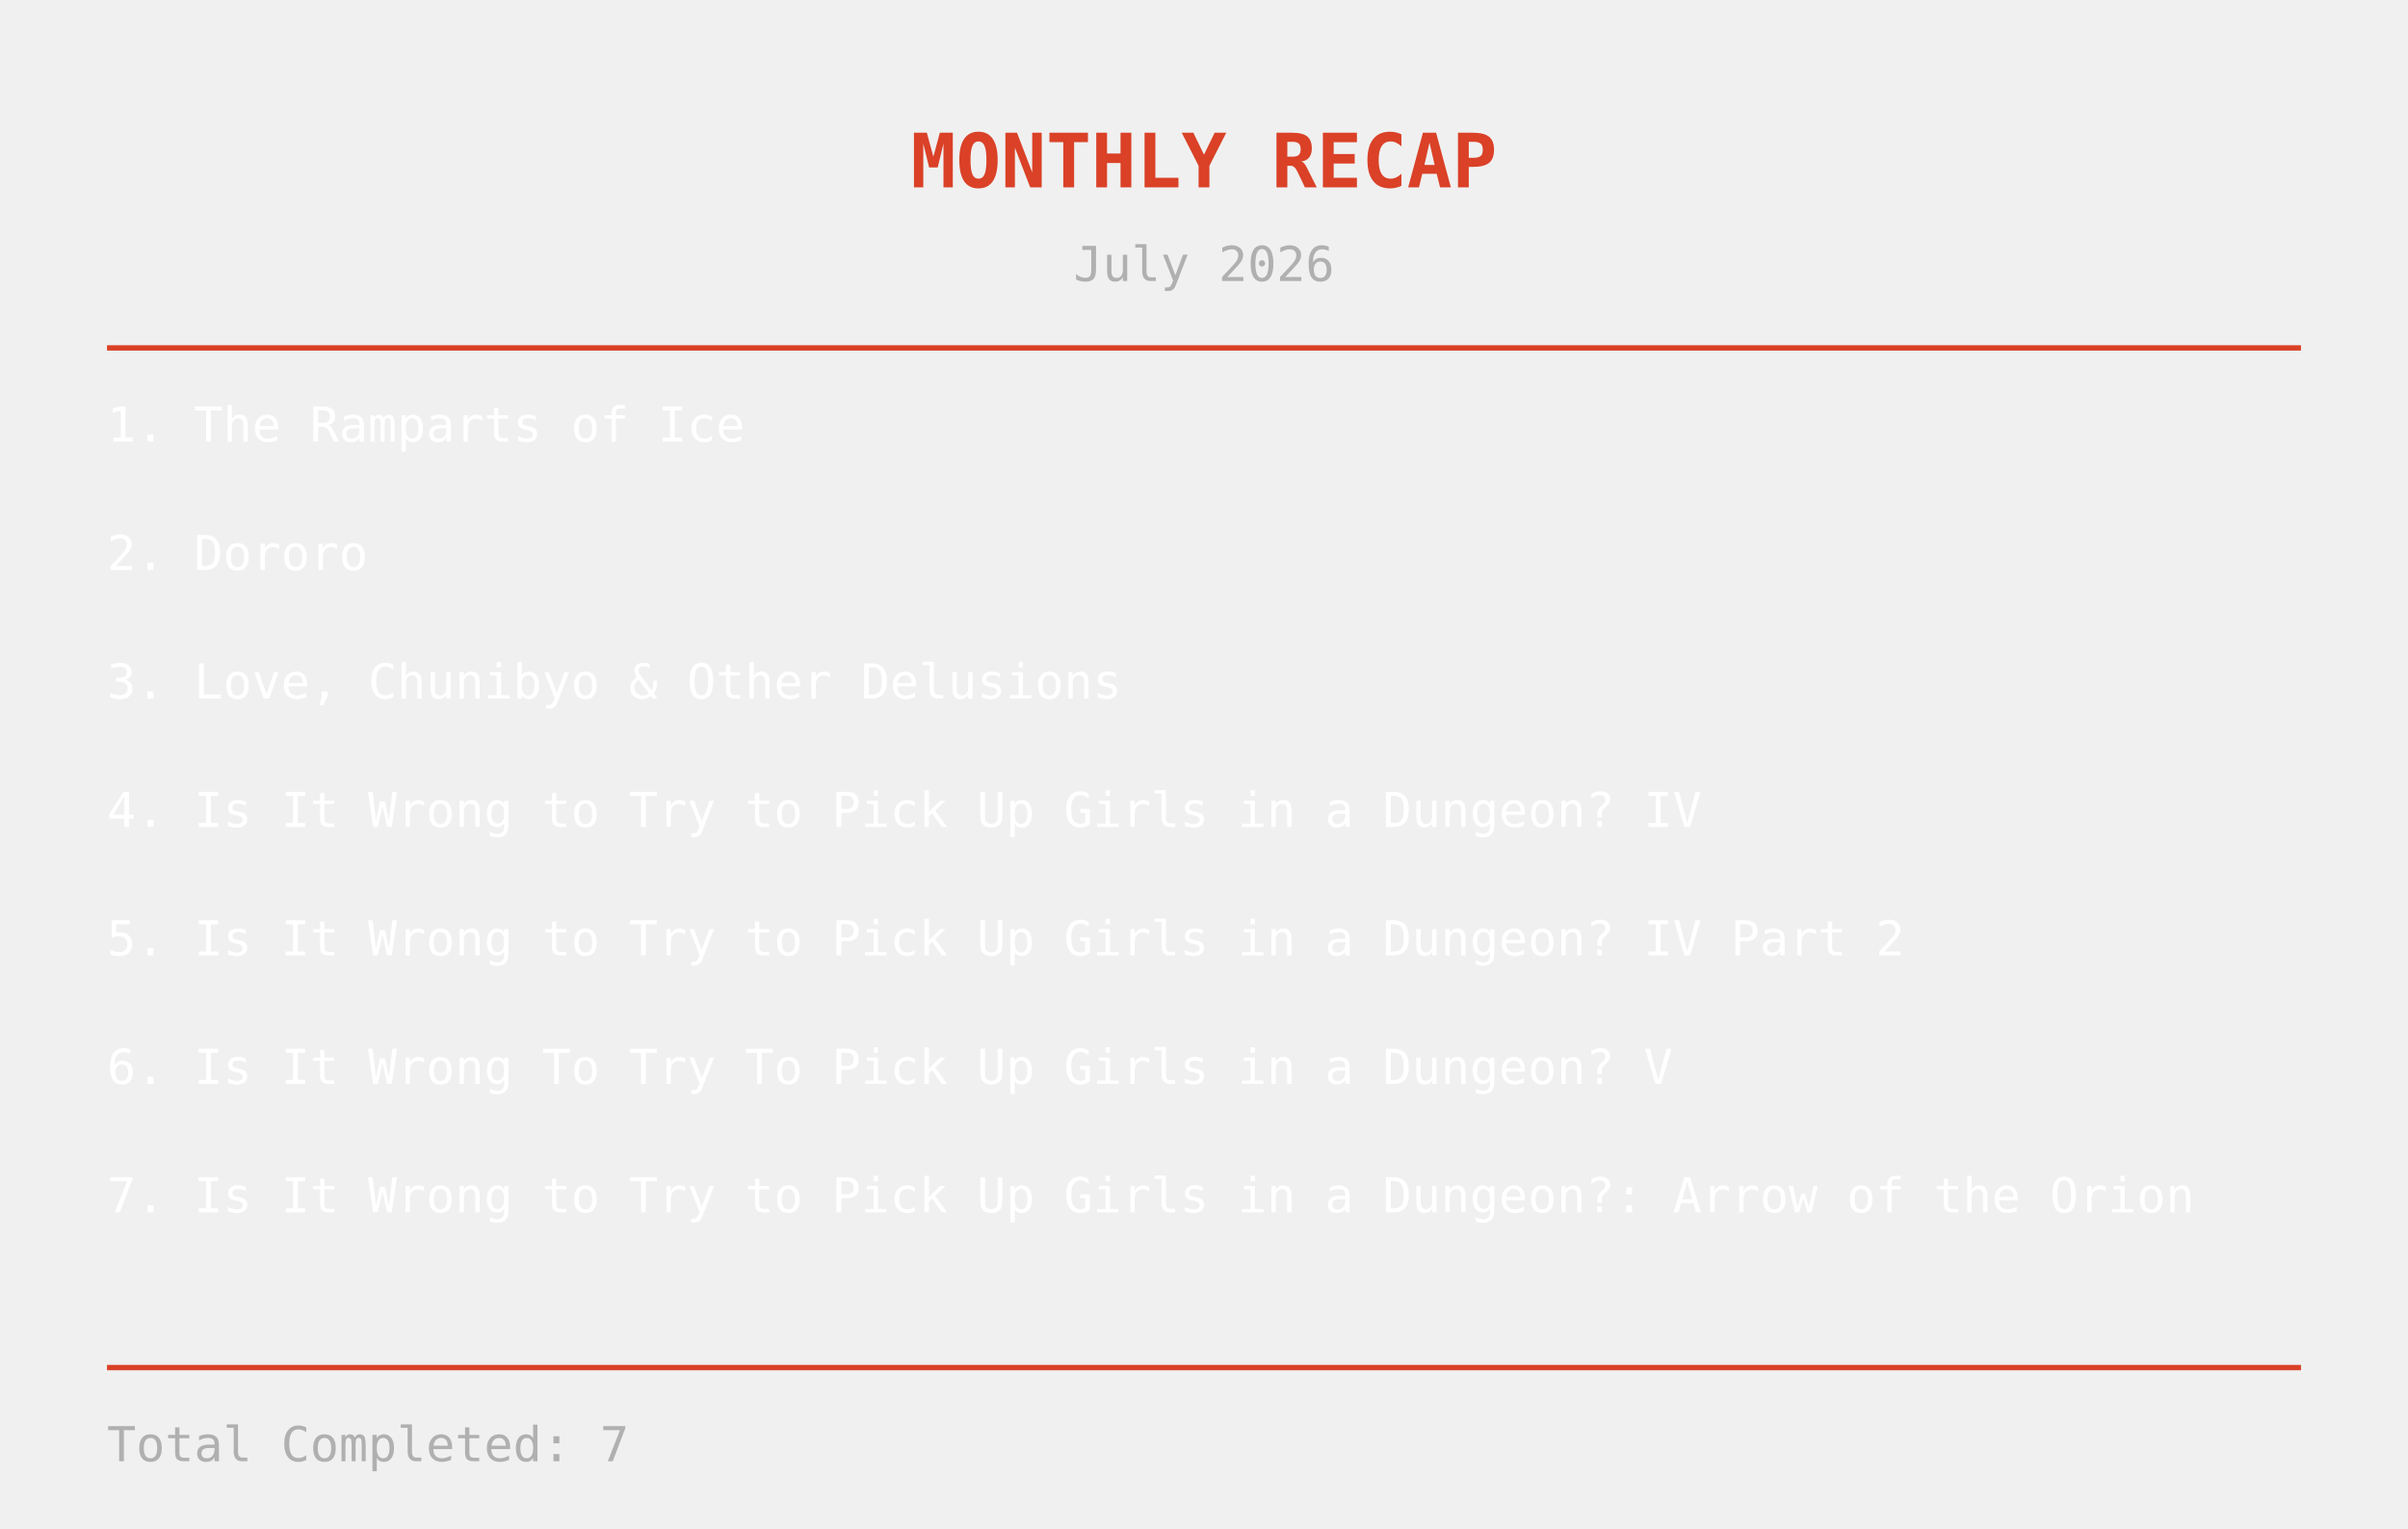
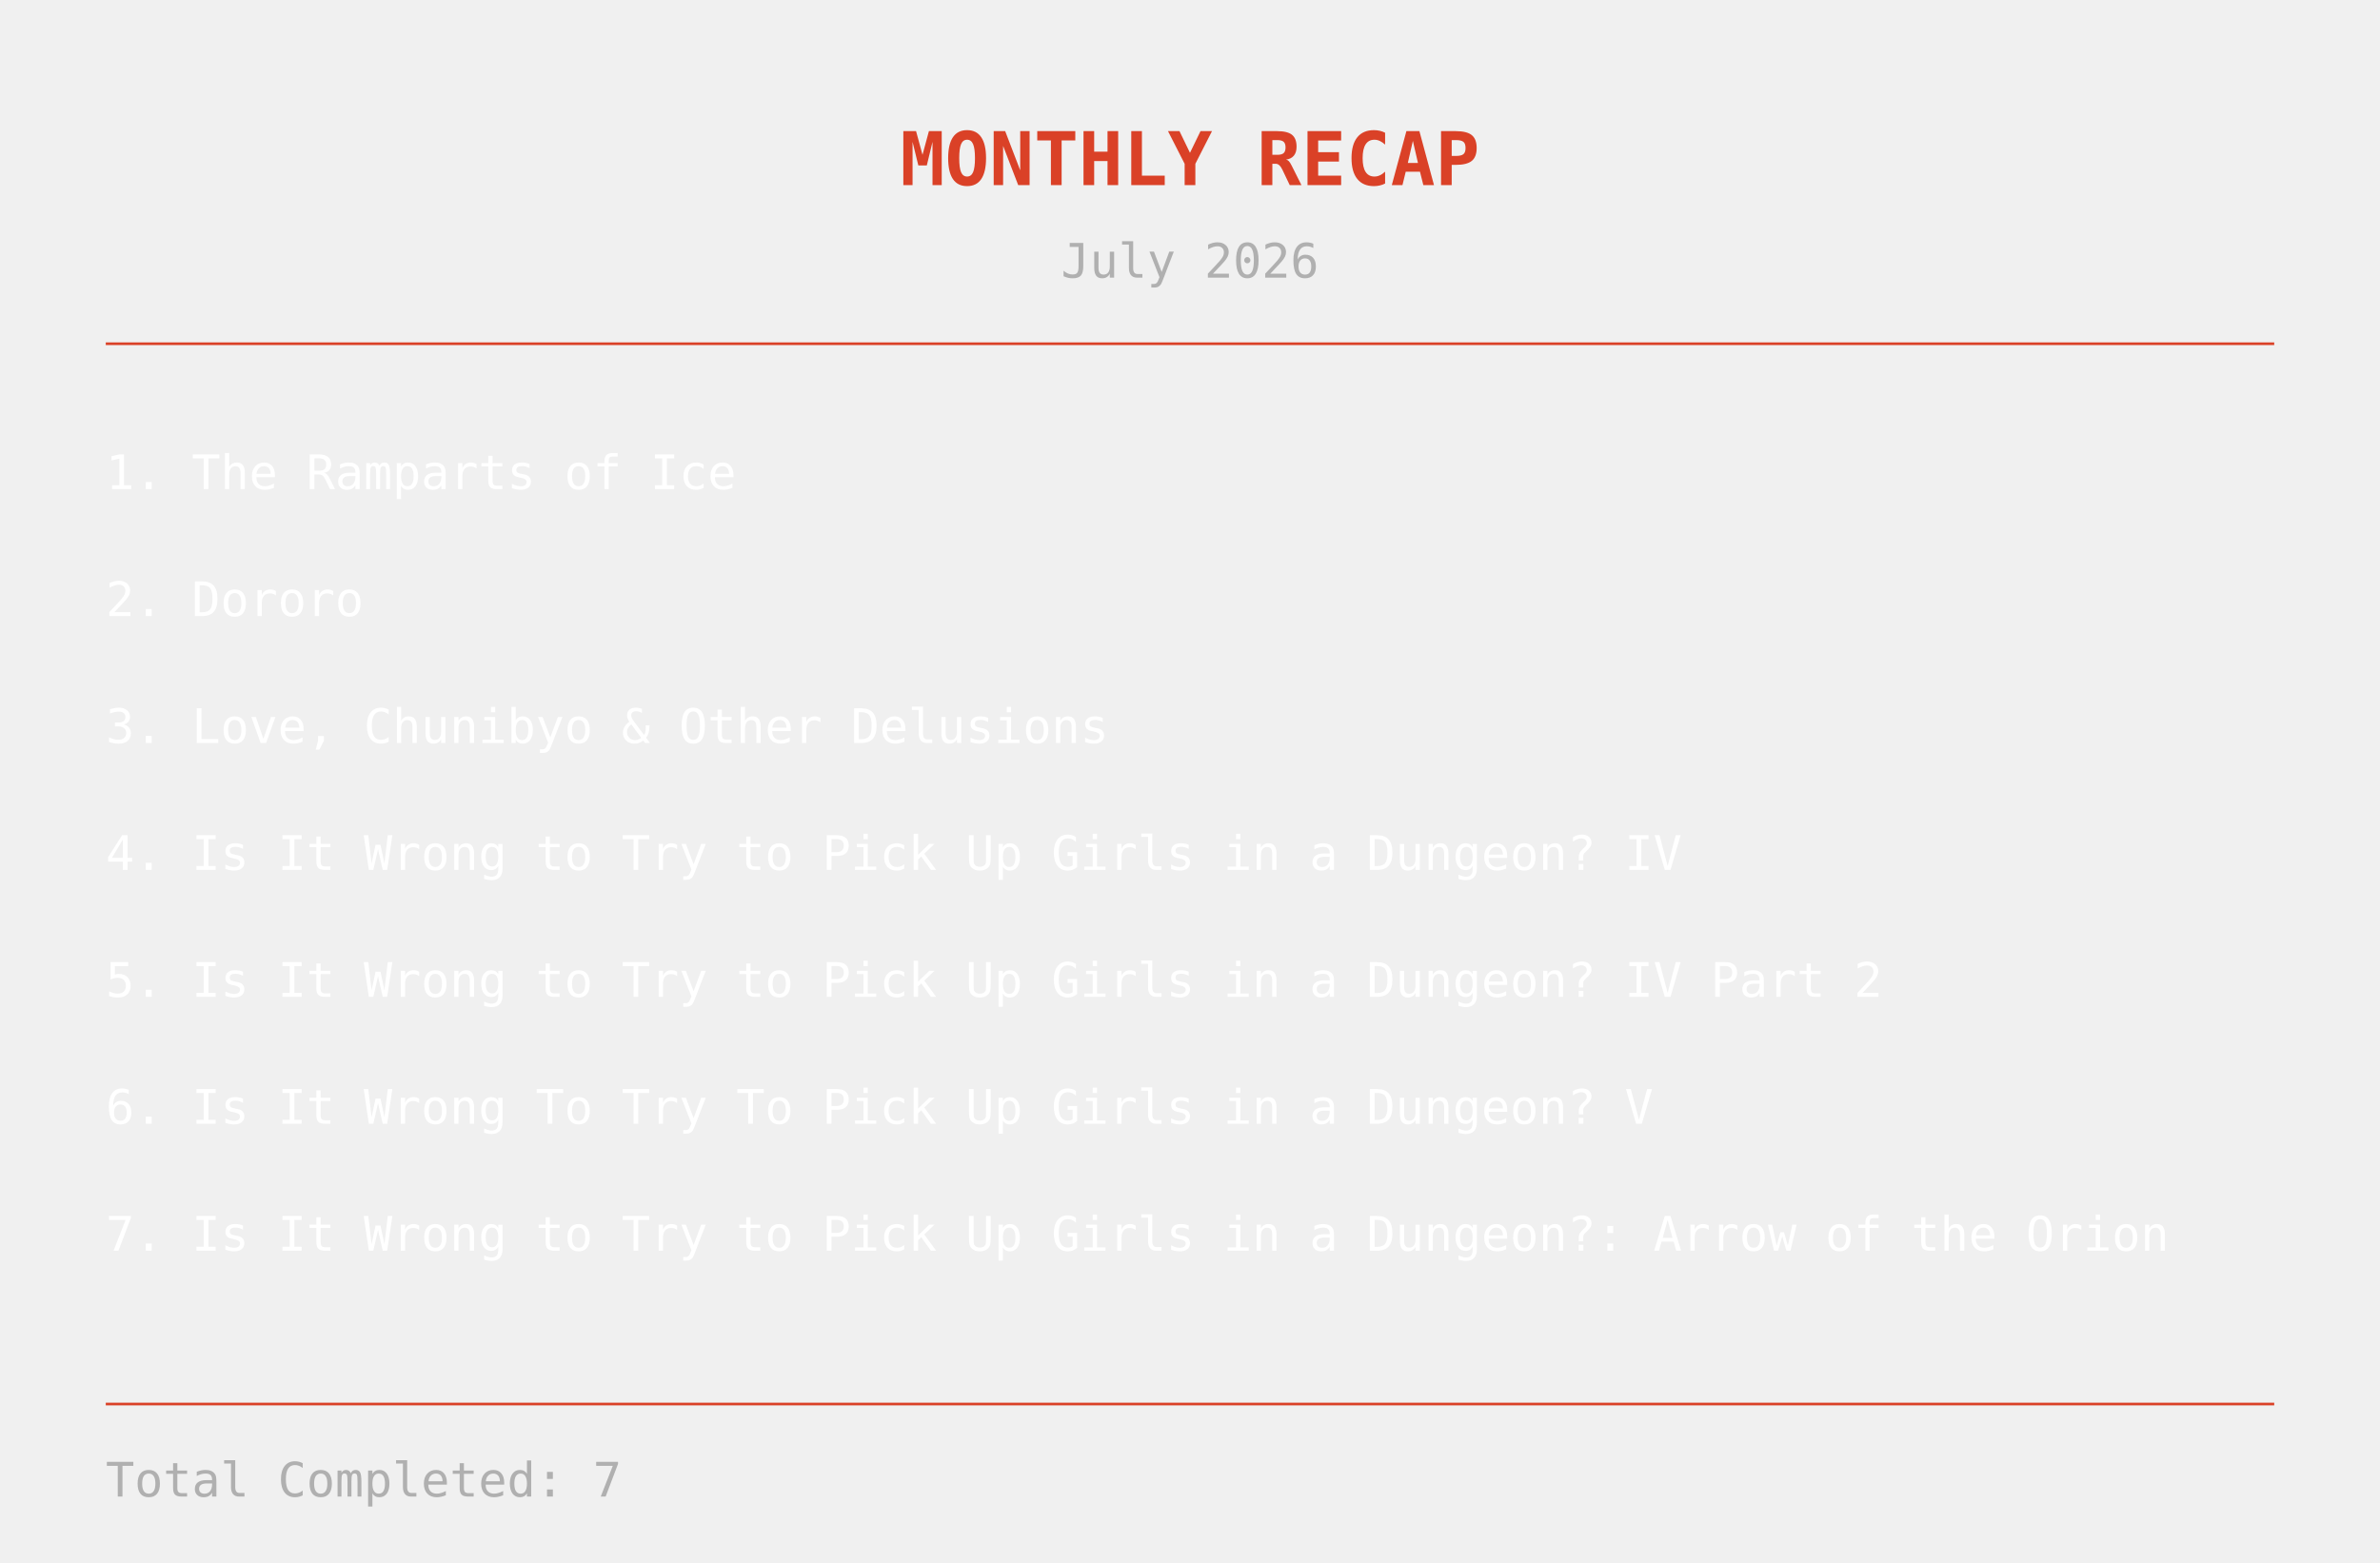
- <svg xmlns="http://www.w3.org/2000/svg" width="900" height="571">
+ <svg xmlns="http://www.w3.org/2000/svg" width="900" height="591">
  <text x="450" y="70" text-anchor="middle" fill="#DA4127" font-size="28" font-family="monospace" font-weight="bold">
MONTHLY RECAP
</text>
  <text x="450" y="105" text-anchor="middle" fill="#b0b0b0" font-size="18" font-family="monospace">
July 2026
</text>
-   <line x1="40" y1="130" x2="860" y2="130" stroke="#DA4127" stroke-width="2" />
-   <text x="40" y="165" fill="white" font-size="18" font-family="monospace">
+   <line x1="40" y1="130" x2="860" y2="130" stroke="#DA4127" stroke-width="1" />
+   <text x="40" y="185" fill="white" font-size="18" font-family="monospace">
    1. The Ramparts of Ice
</text>
-   <text x="40" y="213" fill="white" font-size="18" font-family="monospace">
+   <text x="40" y="233" fill="white" font-size="18" font-family="monospace">
    2. Dororo
</text>
-   <text x="40" y="261" fill="white" font-size="18" font-family="monospace">
+   <text x="40" y="281" fill="white" font-size="18" font-family="monospace">
    3. Love, Chunibyo &amp; Other Delusions
</text>
-   <text x="40" y="309" fill="white" font-size="18" font-family="monospace">
+   <text x="40" y="329" fill="white" font-size="18" font-family="monospace">
    4. Is It Wrong to Try to Pick Up Girls in a Dungeon? IV
</text>
-   <text x="40" y="357" fill="white" font-size="18" font-family="monospace">
+   <text x="40" y="377" fill="white" font-size="18" font-family="monospace">
    5. Is It Wrong to Try to Pick Up Girls in a Dungeon? IV Part 2
</text>
-   <text x="40" y="405" fill="white" font-size="18" font-family="monospace">
+   <text x="40" y="425" fill="white" font-size="18" font-family="monospace">
    6. Is It Wrong To Try To Pick Up Girls in a Dungeon? V
</text>
-   <text x="40" y="453" fill="white" font-size="18" font-family="monospace">
+   <text x="40" y="473" fill="white" font-size="18" font-family="monospace">
    7. Is It Wrong to Try to Pick Up Girls in a Dungeon?: Arrow of the Orion
</text>
-   <line x1="40" y1="511" x2="860" y2="511" stroke="#DA4127" stroke-width="2" />
-   <text x="40" y="546" fill="#b0b0b0" font-size="18" font-family="monospace">
+   <line x1="40" y1="531" x2="860" y2="531" stroke="#DA4127" stroke-width="1" />
+   <text x="40" y="566" fill="#b0b0b0" font-size="18" font-family="monospace">
    Total Completed: 7
</text>
</svg>
